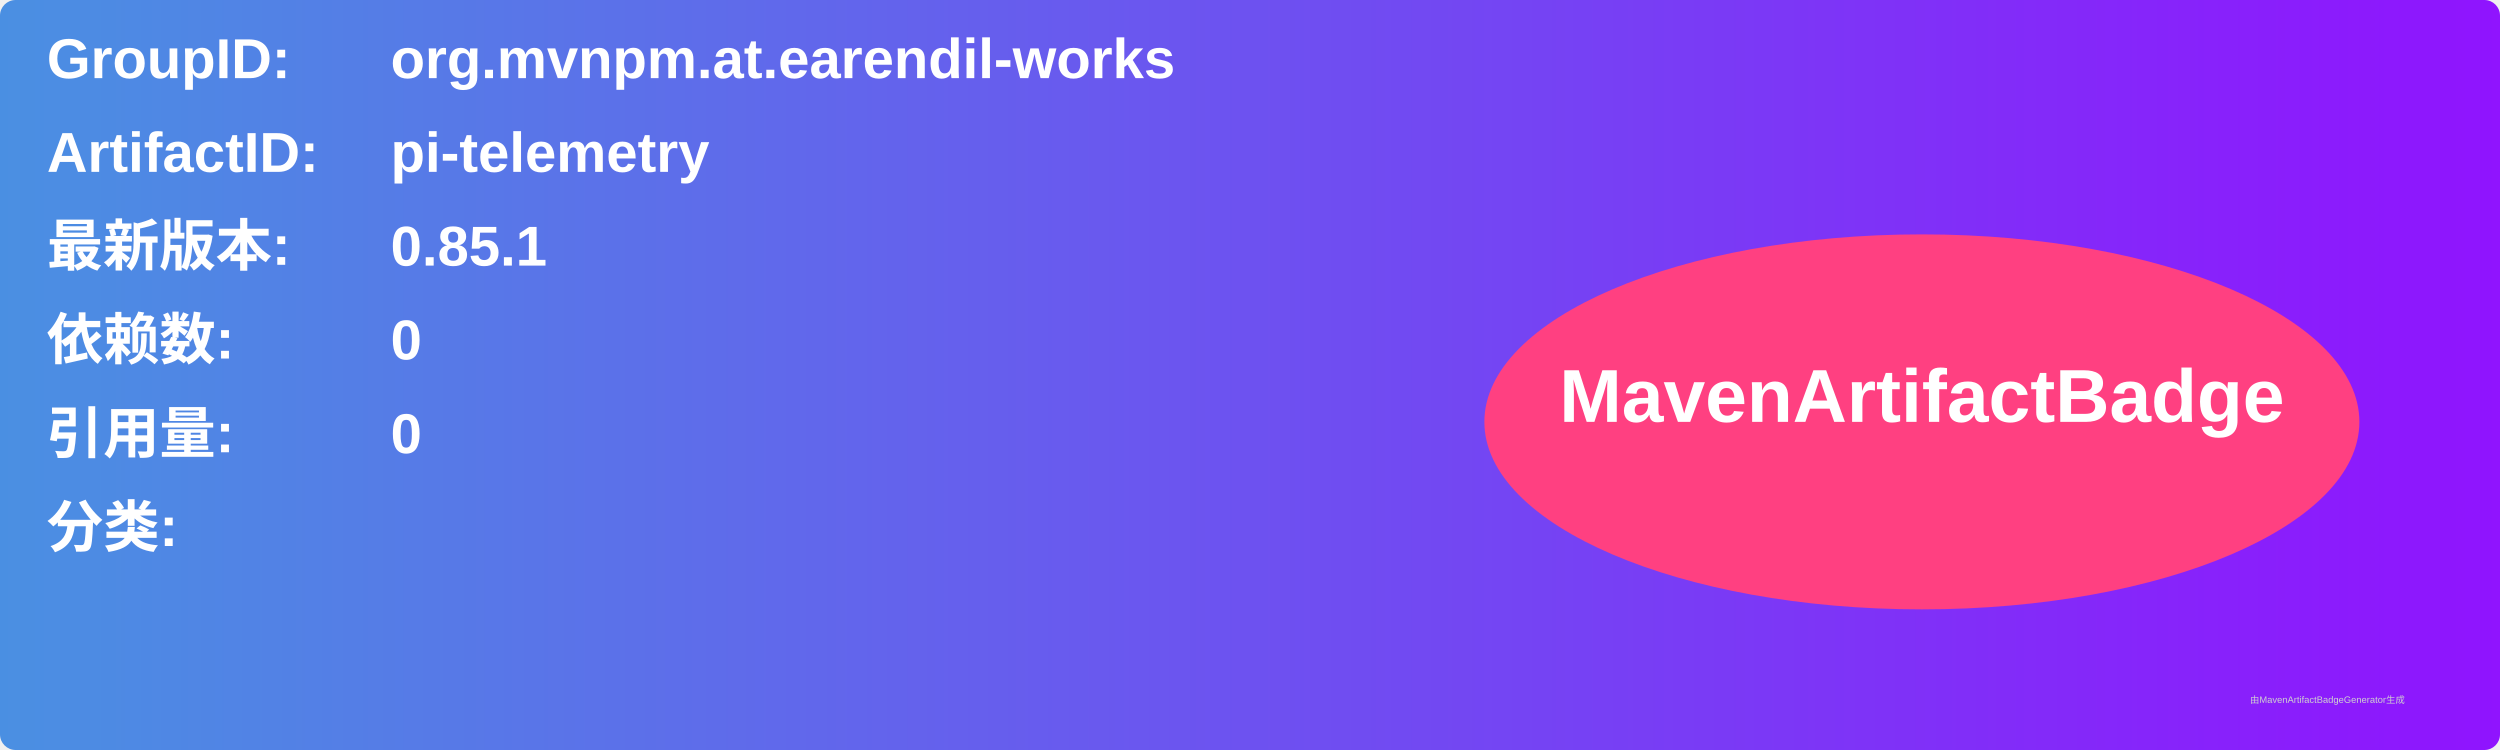
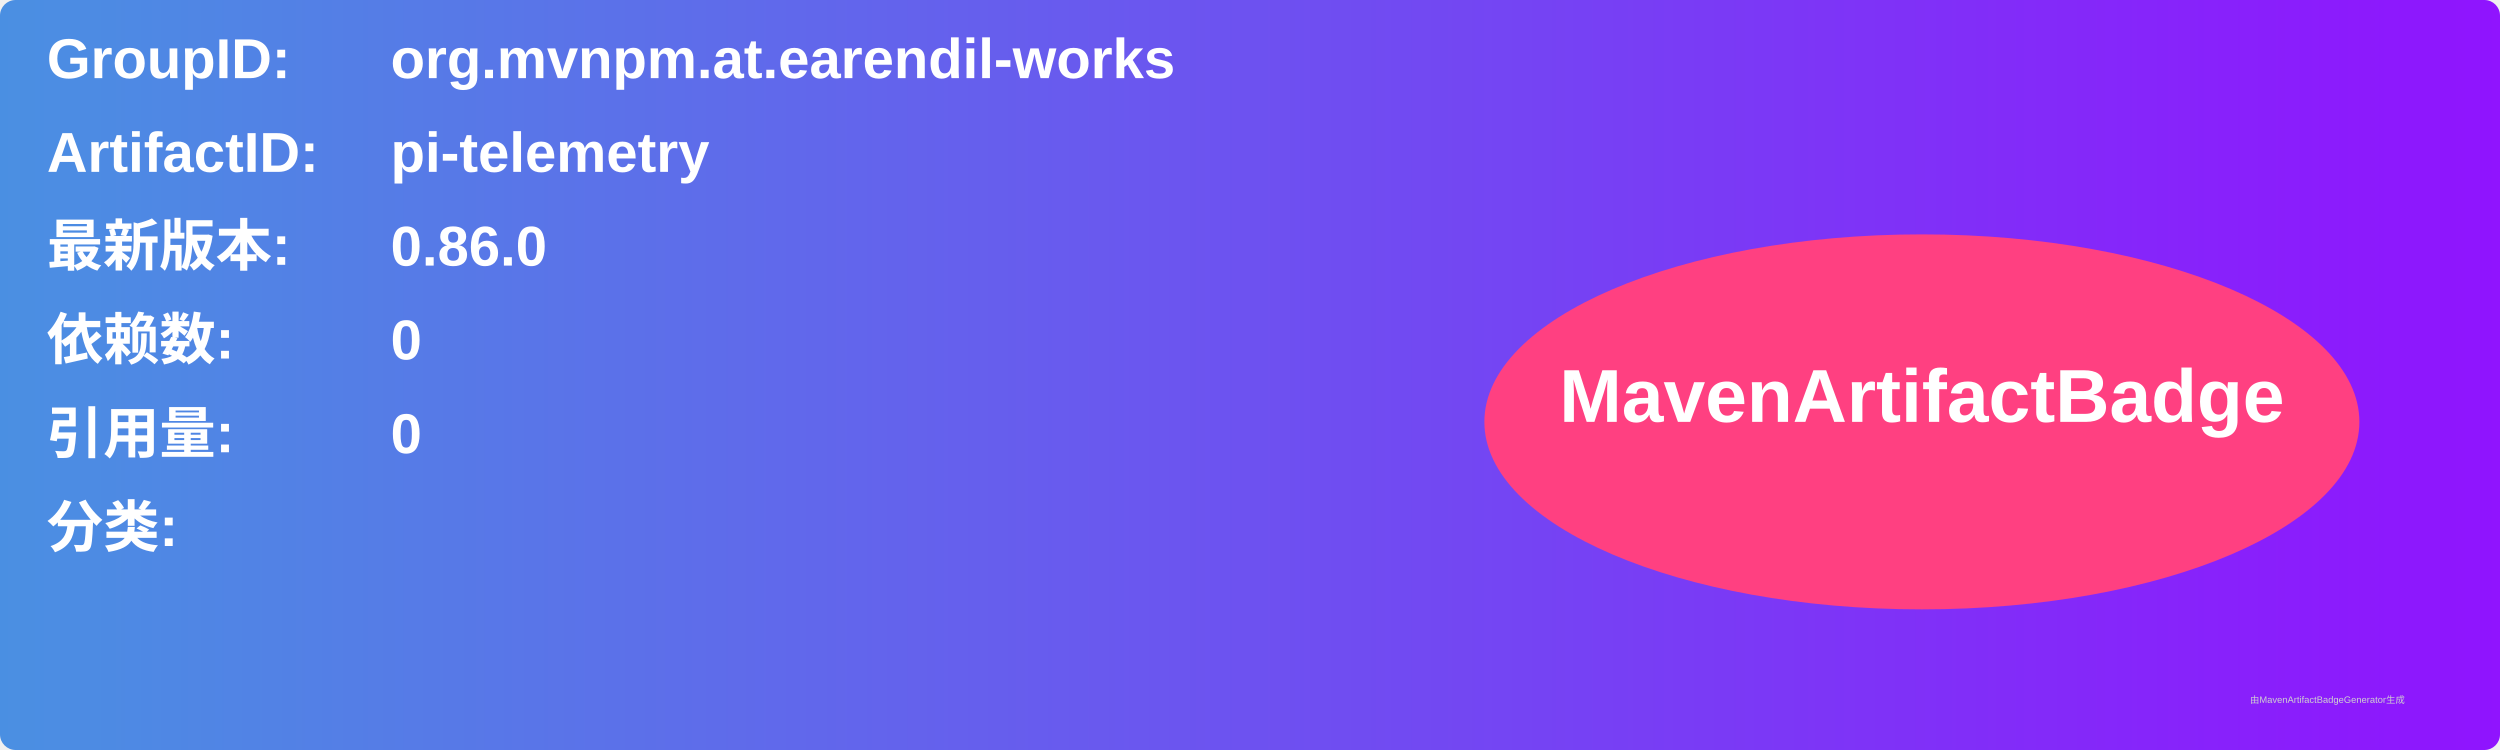
<svg xmlns="http://www.w3.org/2000/svg" width="800" height="240" viewBox="0 0 800 240">
  <linearGradient id="grad" x1="0%" y1="0%" x2="100%" y2="0%">
    <stop offset="0%" stop-color="#4a90e2" />
    <stop offset="100%" stop-color="#9013fe" />
  </linearGradient>
  <rect width="100%" height="100%" rx="5" ry="5" fill="url(#grad)" />
  <g transform="translate(15, 15)">
    <text x="0" y="10" font-family="Arial" font-size="18" fill="white" font-weight="bold" width="260">GroupID:</text>
    <text x="110" y="10" font-family="Arial" font-size="18" fill="white" font-weight="bold" width="460">org.mvnpm.at.earendil-works</text>
    <text x="0" y="40" font-family="Arial" font-size="18" fill="white" font-weight="bold" width="260">ArtifactID:</text>
    <text x="110" y="40" font-family="Arial" font-size="18" fill="white" font-weight="bold" width="460">pi-telemetry</text>
    <text x="0" y="70" font-family="Arial" font-size="18" fill="white" font-weight="bold">最新版本:</text>
    <text x="110" y="70" font-family="Arial" font-size="18" fill="white" font-weight="bold">
-       <tspan font-weight="bold">0.85.1</tspan>
+       <tspan font-weight="bold">0.86.0</tspan>
    </text>
    <text x="0" y="100" font-family="Arial" font-size="18" fill="white" font-weight="bold">依赖数: </text>
    <text x="110" y="100" font-family="Arial" font-size="18" fill="white">
      <tspan font-weight="bold">0</tspan>
    </text>
    <text x="0" y="130" font-family="Arial" font-size="18" fill="white" font-weight="bold">引用量: </text>
    <text x="110" y="130" font-family="Arial" font-size="18" fill="white">
      <tspan font-weight="bold">0</tspan>
    </text>
    <text x="0" y="160" font-family="Arial" font-size="18" fill="white" font-weight="bold">分类:</text>
    <text x="10" y="190" font-family="Arial" font-size="10" fill="white">
      <tspan font-weight="bold" />
    </text>
    <ellipse cx="600" cy="120" rx="140" ry="60" fill="#ff4081" />
    <text x="600" y="120" text-anchor="middle" font-family="Arial" font-size="24" fill="white" font-weight="bold">MavenArtifactBadge</text>
  </g>
  <text x="720" y="225" font-family="Arial" font-size="3" fill="#d0d0d0">由MavenArtifactBadgeGenerator生成</text>
</svg>
